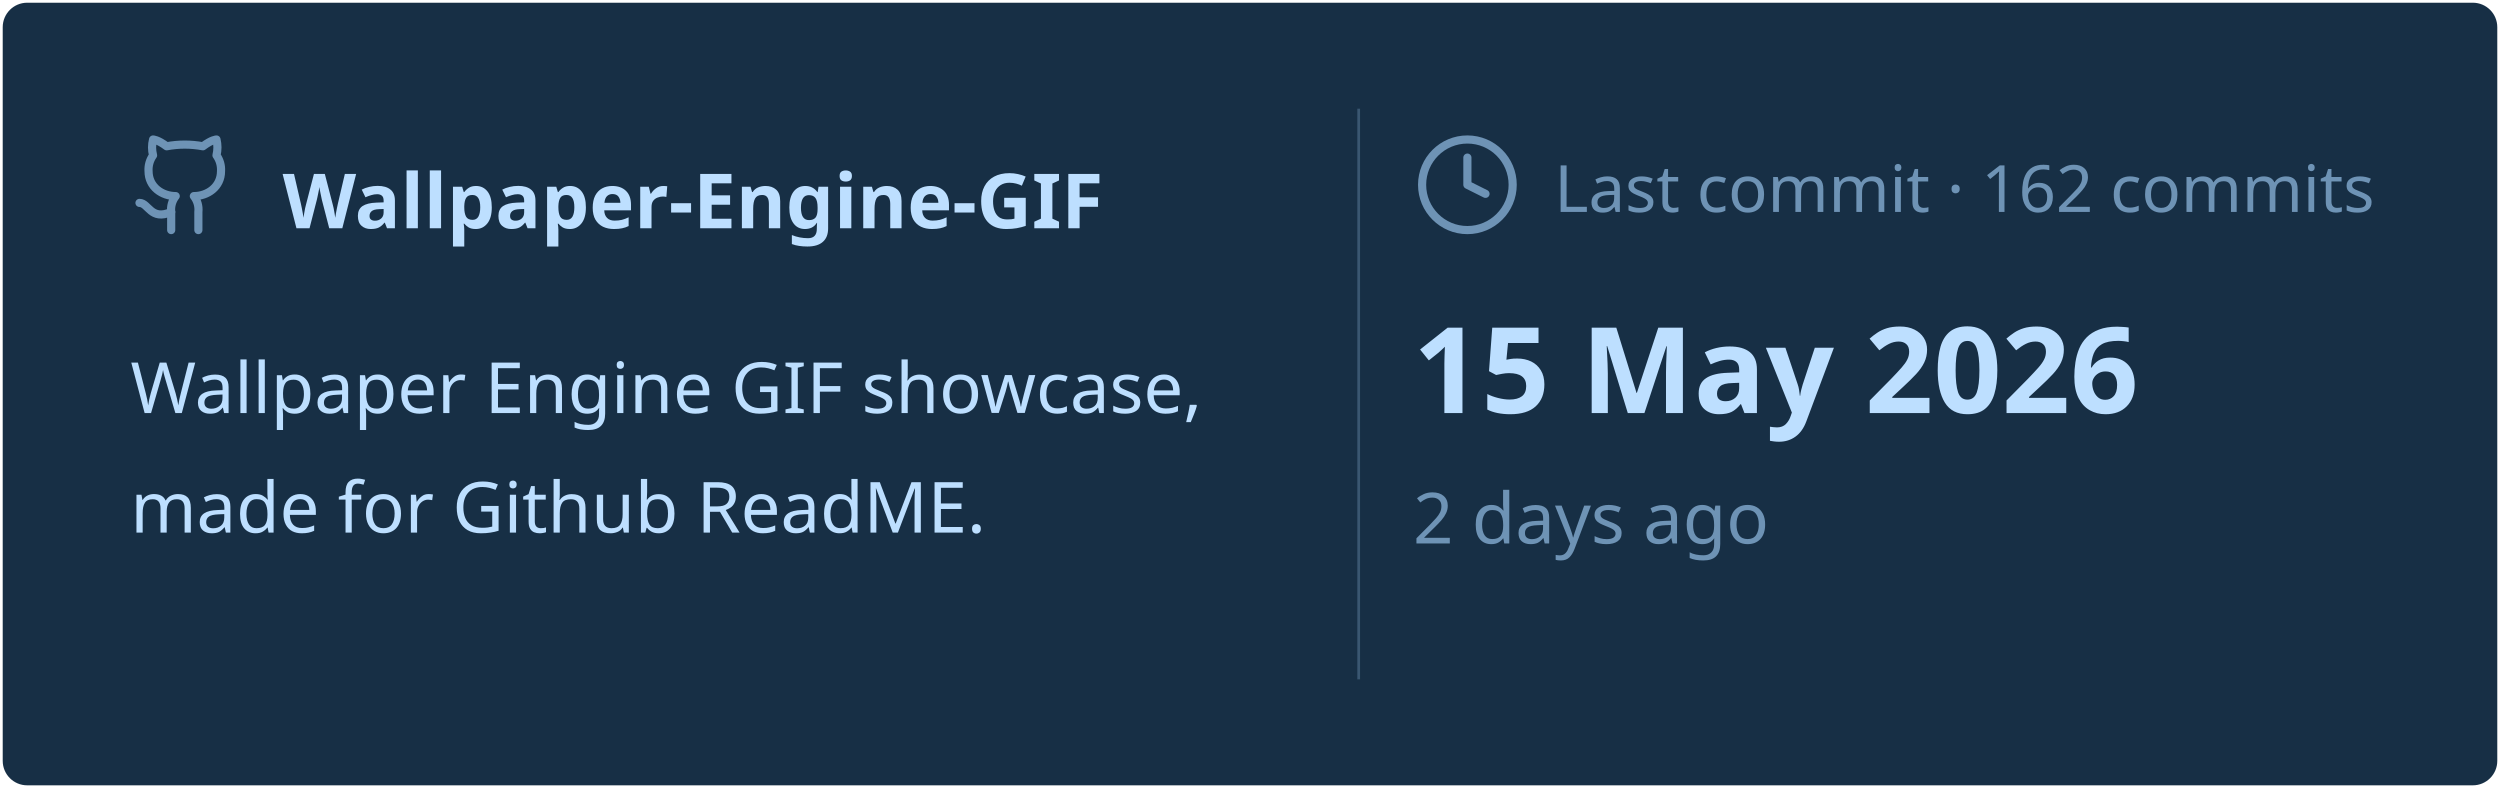
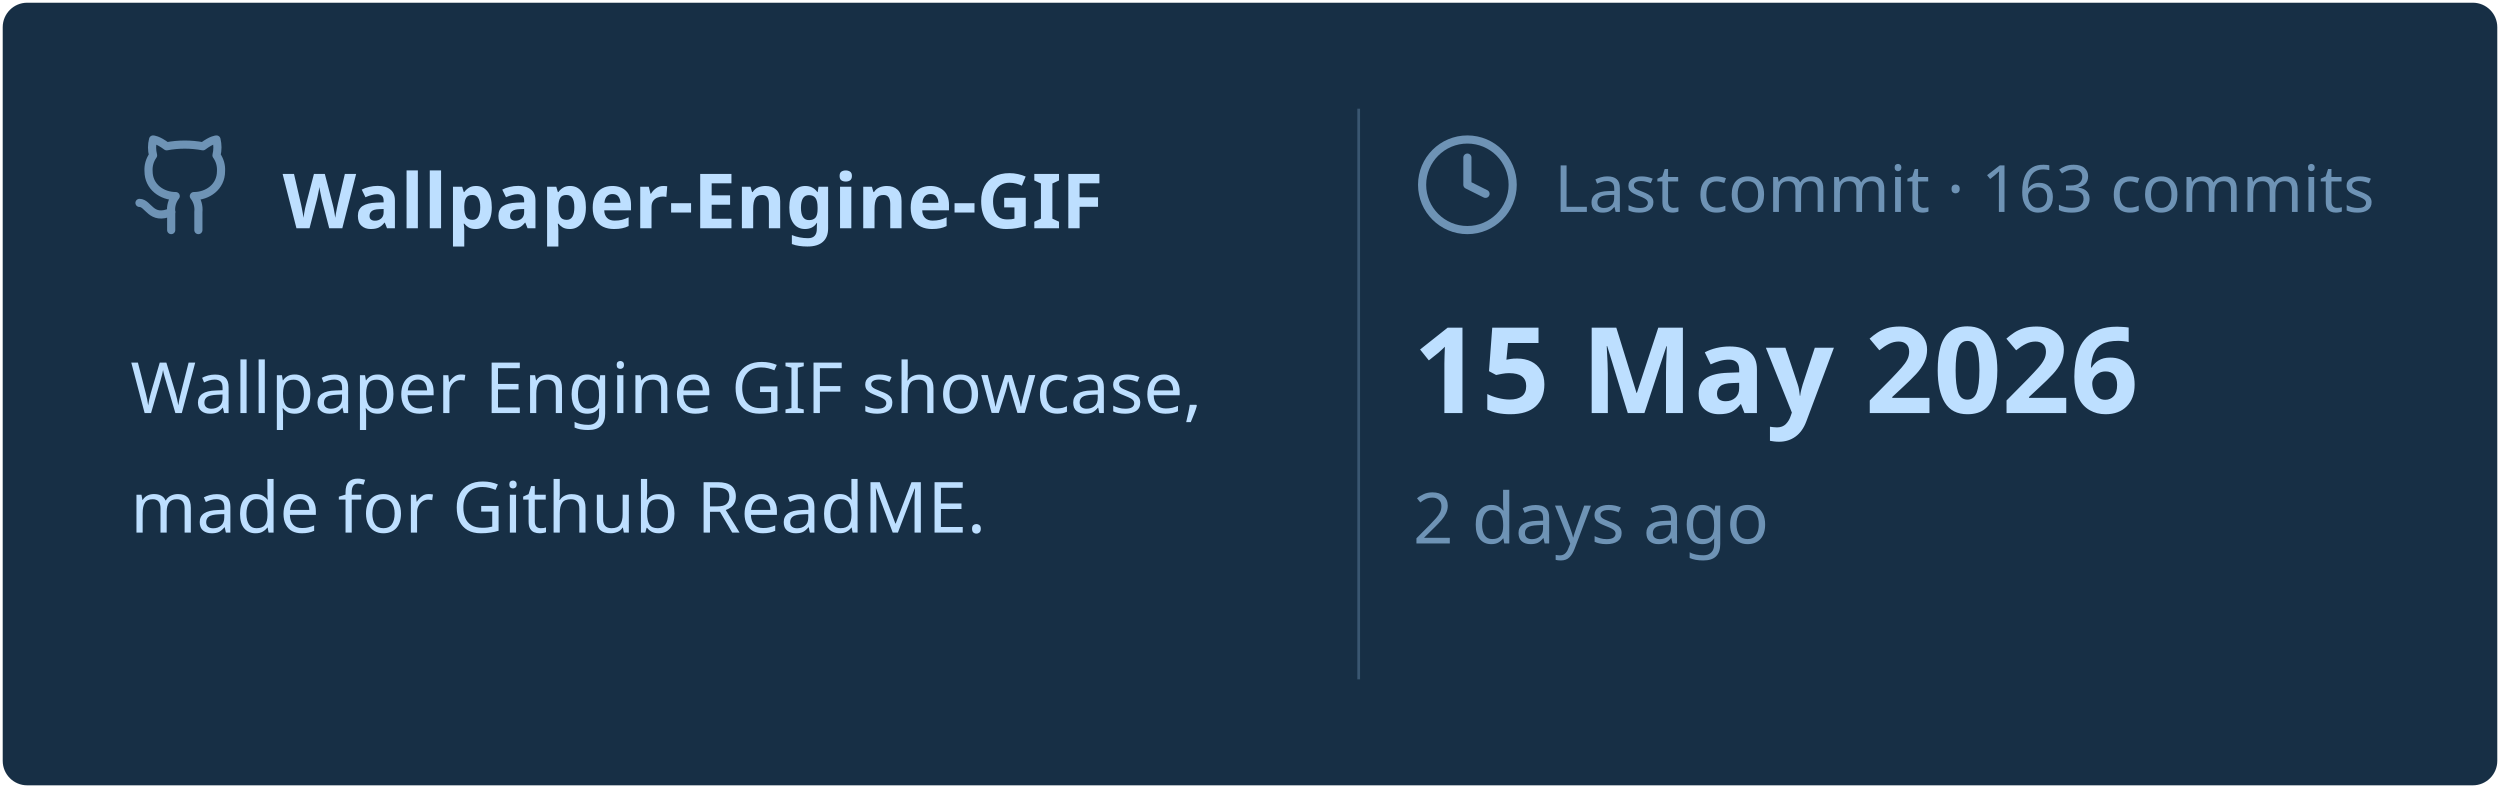
<svg xmlns="http://www.w3.org/2000/svg" viewBox="0 0 460 145" width="460px" height="145px">
  <rect stroke="#000000" stroke-opacity="0" fill="#172F45" rx="4.5" x="0.5" y="0.5" width="459" height="144" />
  <g transform="translate(24, 42)">
    <svg x="0" y="-18" width="20" height="20" viewBox="0 0 24 24" fill="none" stroke="#6E93B5" stroke-width="1.8" stroke-linecap="round" stroke-linejoin="round">
      <path d="M15 22v-4a4.8 4.8 0 0 0-1-3.5c3 0 6-2 6-5.5.08-1.25-.27-2.48-1-3.5.28-1.15.28-2.35 0-3.5 0 0-1 0-3 1.5-2.64-.5-5.36-.5-8 0C6 2 5 2 5 2c-.3 1.15-.3 2.35 0 3.5A5.403 5.403 0 0 0 4 9c0 3.5 3 5.5 6 5.5-.39.49-.68 1.05-.85 1.65-.17.6-.22 1.23-.15 1.85v4" />
      <path d="M9 18c-4.51 2-5-2-7-2" />
    </svg>
    <text x="28" y="0" font-family="&quot;Segoe UI&quot;, Ubuntu, sans-serif" font-size="14" font-weight="700" fill="#BDDFFF">Wallpaper-Engine-GIF</text>
  </g>
  <text x="24" y="76" font-family="&quot;Segoe UI&quot;, Ubuntu, sans-serif" font-size="13" font-weight="400" fill="#BDDFFF">Wallpaper Engine GIF showcase,</text>
  <text x="24" y="98" font-family="&quot;Segoe UI&quot;, Ubuntu, sans-serif" font-size="13" font-weight="400" fill="#BDDFFF">made for Github ReadME.</text>
  <line x1="250" y1="20" x2="250" y2="125" stroke="#6E93B5" stroke-width="0.5" stroke-opacity="0.4" />
  <svg x="260" y="24" width="20" height="20" viewBox="0 0 24 24" fill="none" stroke="#6E93B5" stroke-width="1.8" stroke-linecap="round" stroke-linejoin="round">
    <circle cx="12" cy="12" r="10" />
    <polyline points="12 6 12 12 16 14" />
  </svg>
-   <text x="286" y="39" font-family="&quot;Segoe UI&quot;, Ubuntu, sans-serif" font-size="12" font-weight="400" fill="#6E93B5">Last commit · 162 commits</text>
+   <text x="286" y="39" font-family="&quot;Segoe UI&quot;, Ubuntu, sans-serif" font-size="12" font-weight="400" fill="#6E93B5">Last commit · 163 commits</text>
  <text x="260" y="76" font-family="&quot;Segoe UI&quot;, Ubuntu, sans-serif" font-size="22" font-weight="700" fill="#BDDFFF">15 May 2026</text>
  <text x="260" y="100" font-family="&quot;Segoe UI&quot;, Ubuntu, sans-serif" font-size="13" font-weight="400" fill="#6E93B5">2 days ago</text>
</svg>
